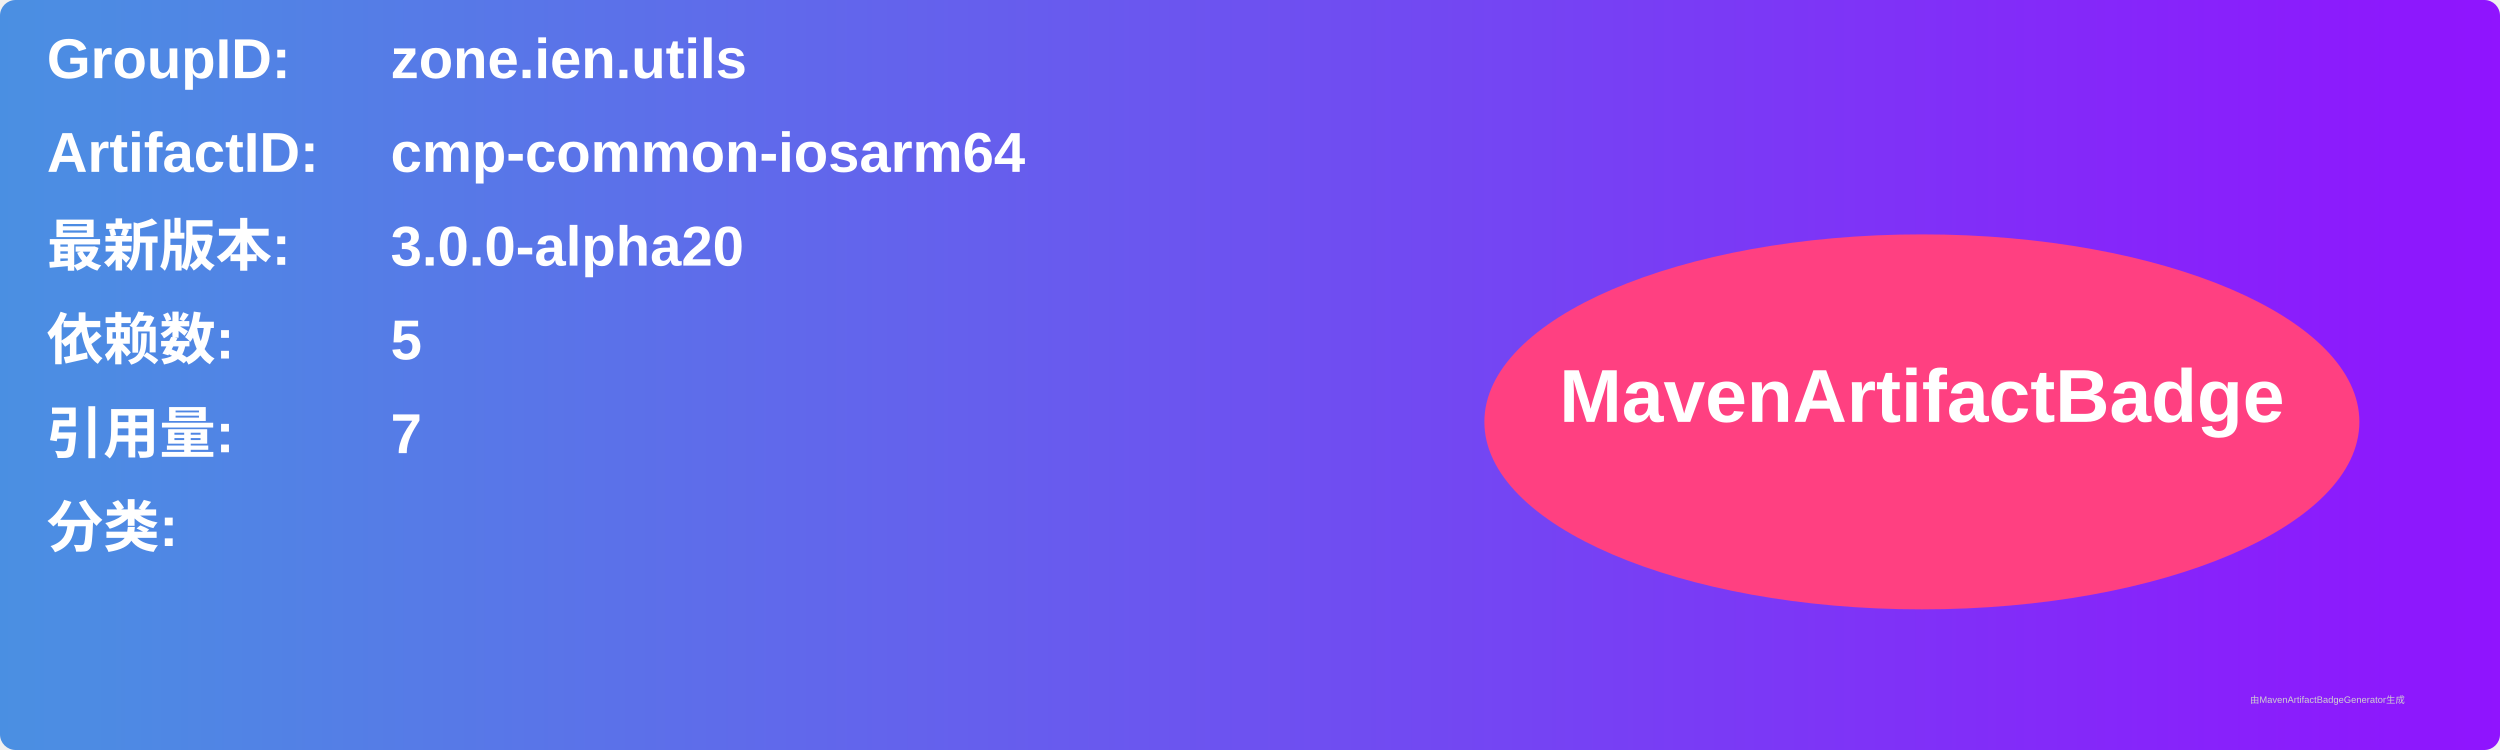
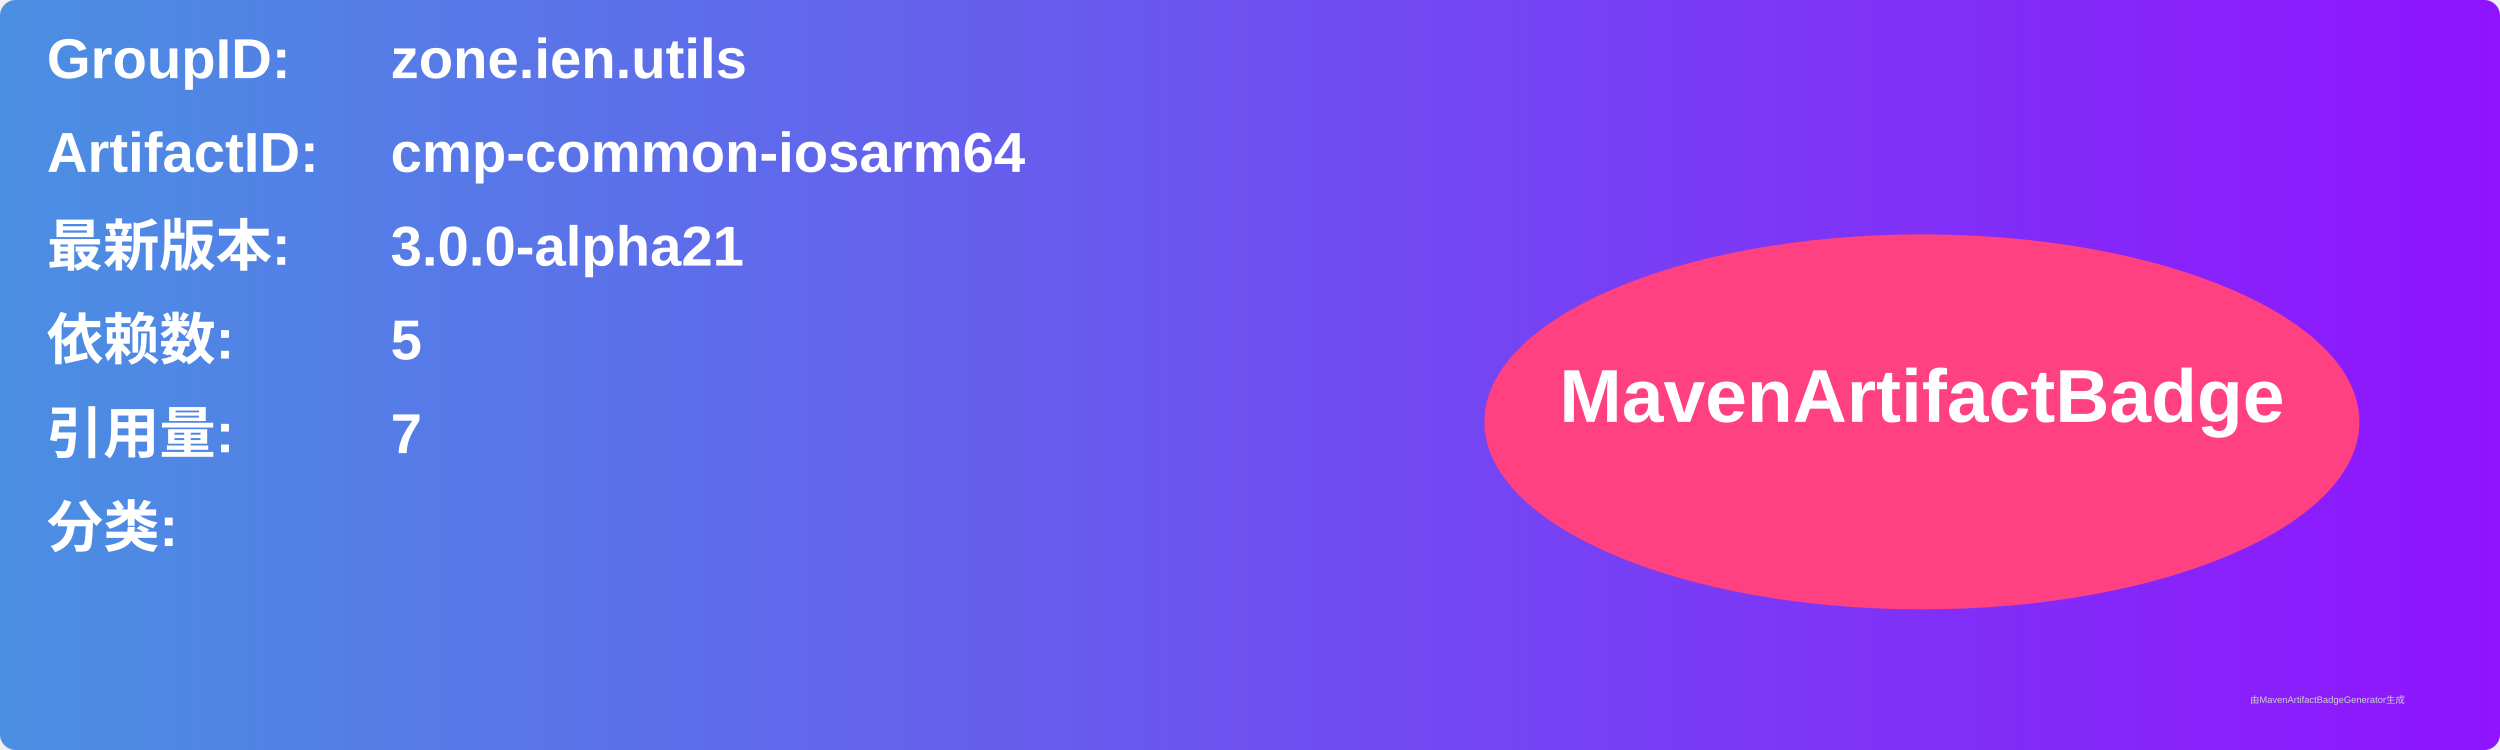
<svg xmlns="http://www.w3.org/2000/svg" width="800" height="240" viewBox="0 0 800 240">
  <linearGradient id="grad" x1="0%" y1="0%" x2="100%" y2="0%">
    <stop offset="0%" stop-color="#4a90e2" />
    <stop offset="100%" stop-color="#9013fe" />
  </linearGradient>
  <rect width="100%" height="100%" rx="5" ry="5" fill="url(#grad)" />
  <g transform="translate(15, 15)">
    <text x="0" y="10" font-family="Arial" font-size="18" fill="white" font-weight="bold" width="260">GroupID:</text>
    <text x="110" y="10" font-family="Arial" font-size="18" fill="white" font-weight="bold" width="460">zone.ien.utils</text>
    <text x="0" y="40" font-family="Arial" font-size="18" fill="white" font-weight="bold" width="260">ArtifactID:</text>
    <text x="110" y="40" font-family="Arial" font-size="18" fill="white" font-weight="bold" width="460">cmp-common-iosarm64</text>
    <text x="0" y="70" font-family="Arial" font-size="18" fill="white" font-weight="bold">最新版本:</text>
    <text x="110" y="70" font-family="Arial" font-size="18" fill="white" font-weight="bold">
-       <tspan font-weight="bold">3.0.0-alpha20</tspan>
+       <tspan font-weight="bold">3.0.0-alpha21</tspan>
    </text>
    <text x="0" y="100" font-family="Arial" font-size="18" fill="white" font-weight="bold">依赖数: </text>
    <text x="110" y="100" font-family="Arial" font-size="18" fill="white">
      <tspan font-weight="bold">5</tspan>
    </text>
    <text x="0" y="130" font-family="Arial" font-size="18" fill="white" font-weight="bold">引用量: </text>
    <text x="110" y="130" font-family="Arial" font-size="18" fill="white">
      <tspan font-weight="bold">7</tspan>
    </text>
    <text x="0" y="160" font-family="Arial" font-size="18" fill="white" font-weight="bold">分类:</text>
    <text x="10" y="190" font-family="Arial" font-size="10" fill="white">
      <tspan font-weight="bold" />
    </text>
    <ellipse cx="600" cy="120" rx="140" ry="60" fill="#ff4081" />
    <text x="600" y="120" text-anchor="middle" font-family="Arial" font-size="24" fill="white" font-weight="bold">MavenArtifactBadge</text>
  </g>
  <text x="720" y="225" font-family="Arial" font-size="3" fill="#d0d0d0">由MavenArtifactBadgeGenerator生成</text>
</svg>
